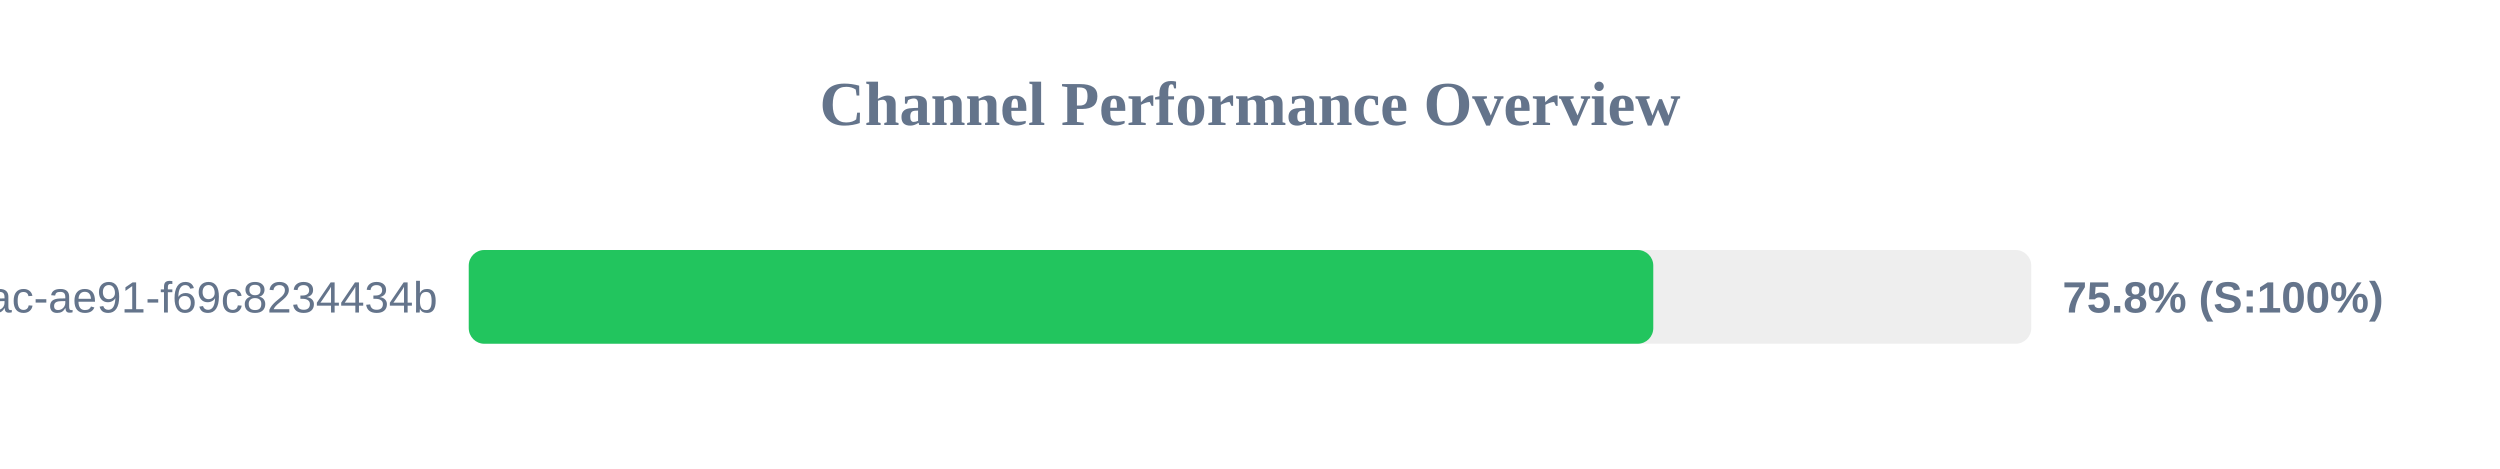
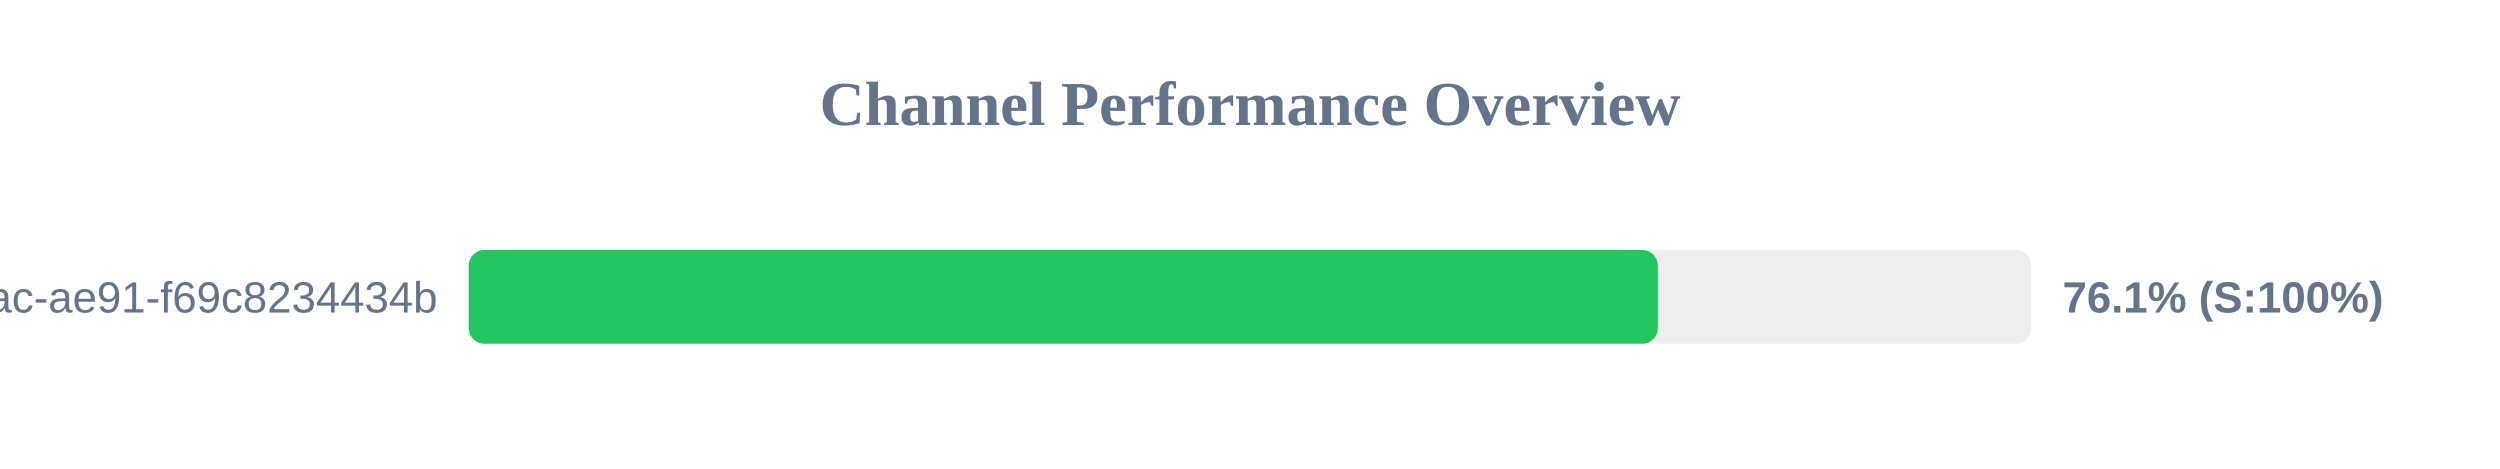
<svg xmlns="http://www.w3.org/2000/svg" width="800" height="150" version="1.1">
  <style>
        .row { font: 14px Arial; fill: #64748b; }
        .score { font: bold 14px Arial; fill: #64748b; }
    </style>
  <text x="400" y="40" text-anchor="middle" font-size="20px" font-weight="bold" fill="#64748b">Channel Performance Overview</text>
  <rect x="150" y="80" width="500" height="30" fill="#eee" rx="5" />
-   <rect x="150" y="80" width="379.05" height="30" fill="#22c55e" rx="5" />
+   <rect x="150" y="80" width="380.5" height="30" fill="#22c55e" rx="5" />
  <text x="140" y="100" text-anchor="end" class="row">?uuid=942b9cb8-92fa-46ac-ae91-f69c8234434b</text>
-   <text x="660" y="100" text-anchor="start" class="score">75.8% (S:100%)</text>
+   <text x="660" y="100" text-anchor="start" class="score">76.1% (S:100%)</text>
</svg>
